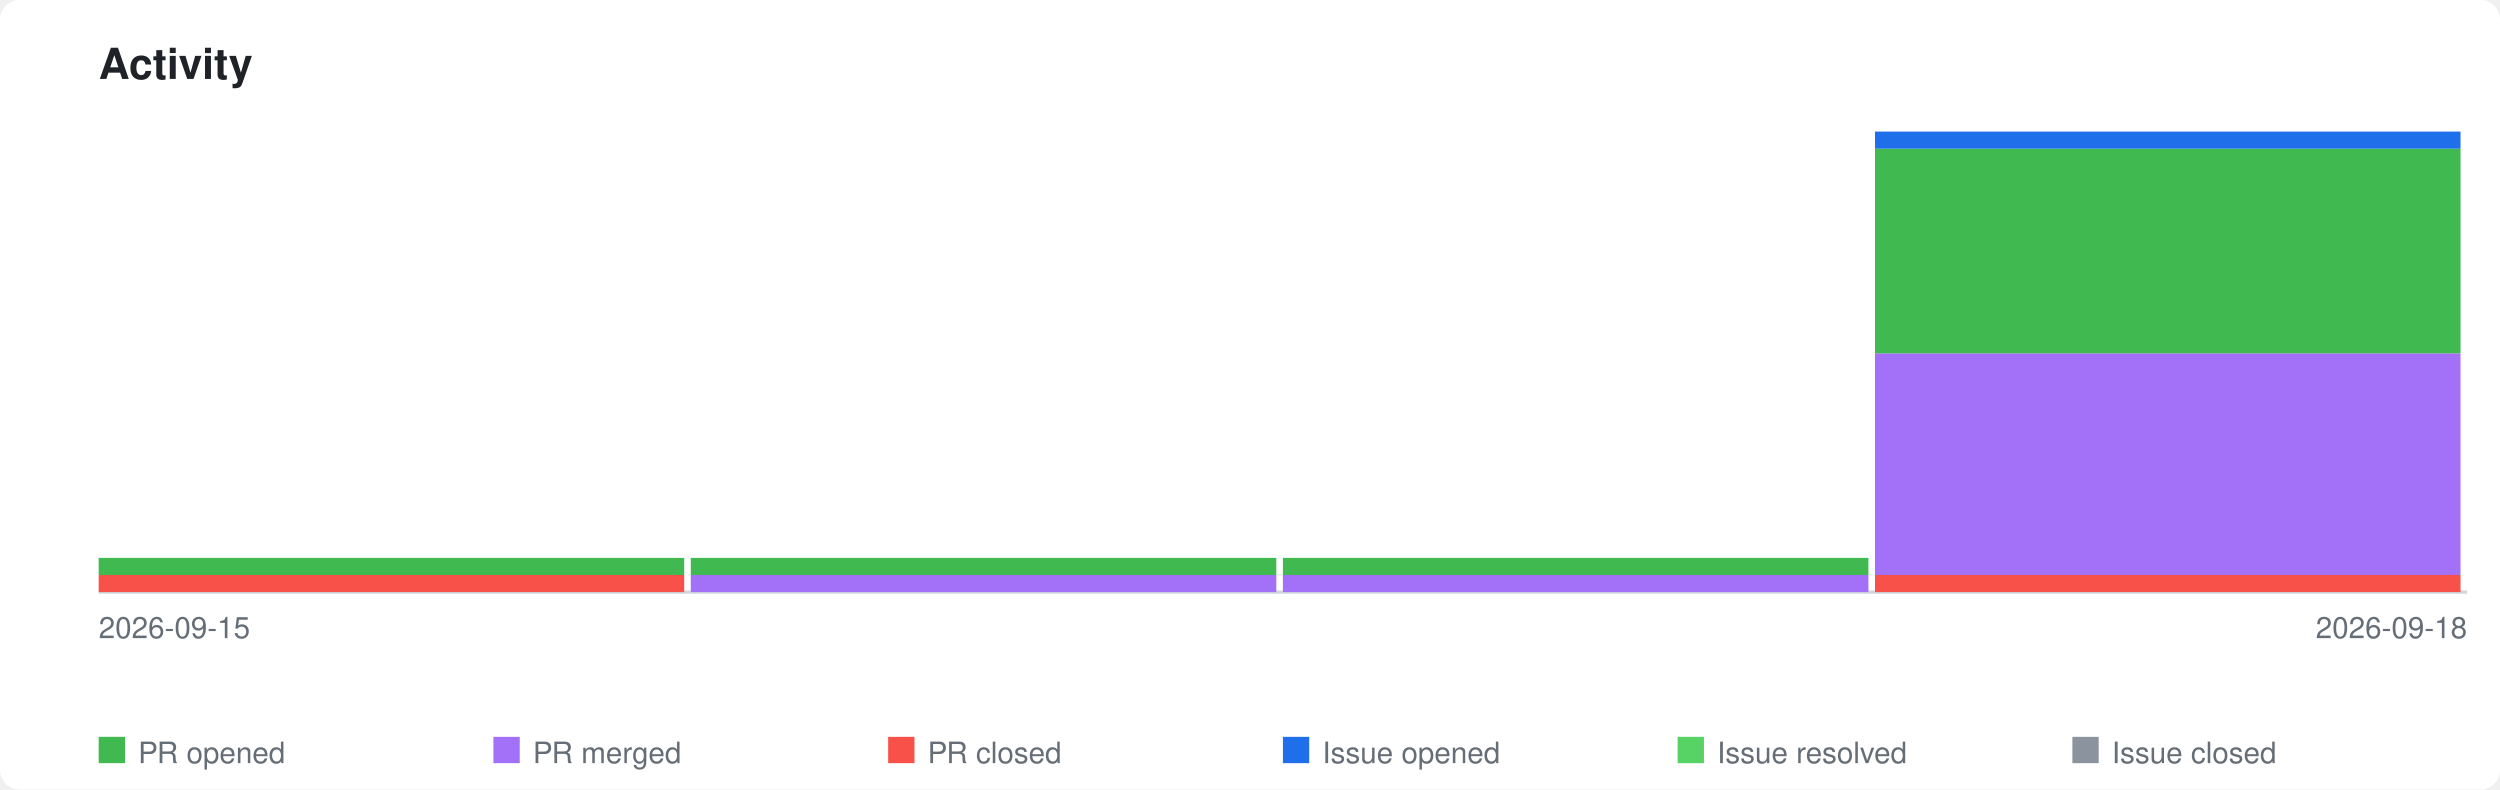
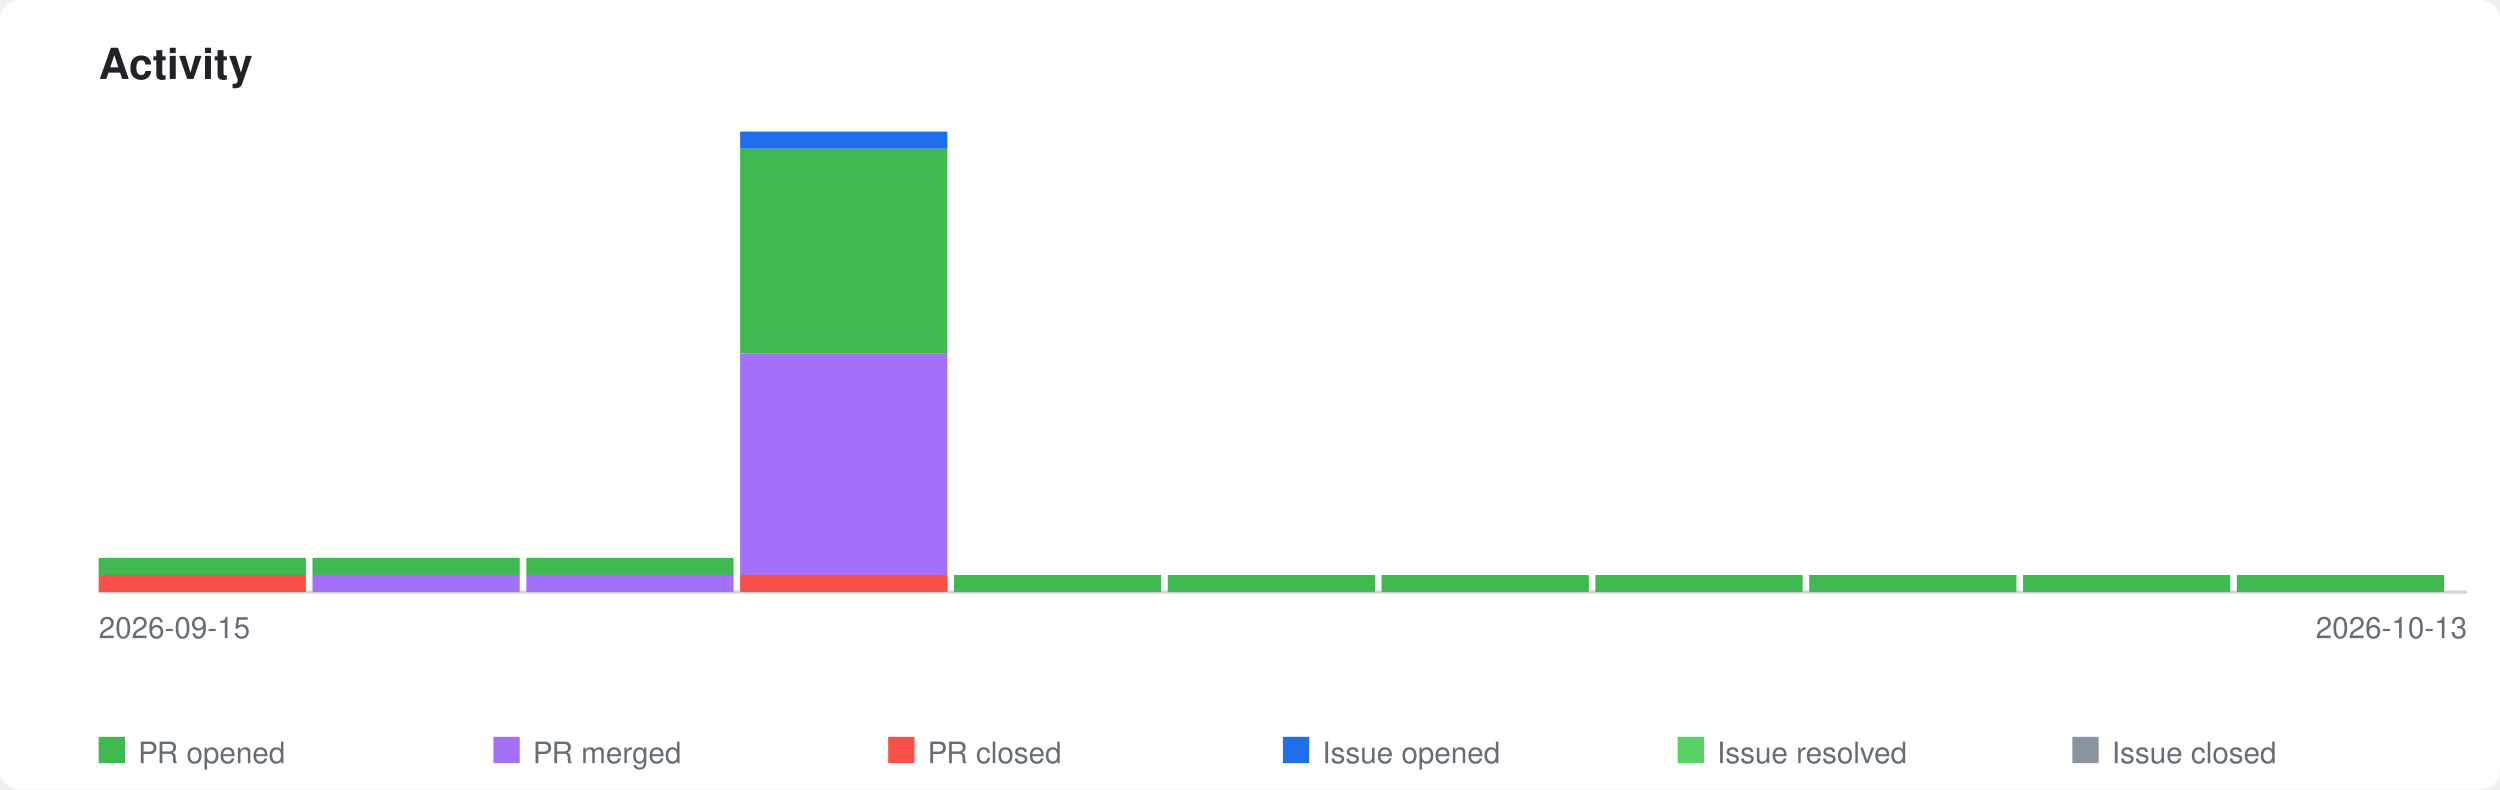
<svg xmlns="http://www.w3.org/2000/svg" xmlns:xlink="http://www.w3.org/1999/xlink" viewBox="0 0 760 240" width="760" height="240">
  <style>
    .page-bg { fill: #ffffff; }
    .title { font-family: -apple-system, BlinkMacSystemFont, 'Segoe UI', Helvetica, Arial, sans-serif; font-size: 13px; font-weight: 600; fill: #1f2328; }
    .axis-label { font-family: -apple-system, BlinkMacSystemFont, 'Segoe UI', Helvetica, Arial, sans-serif; font-size: 9px; fill: #656d76; }
    .legend-label { font-family: -apple-system, BlinkMacSystemFont, 'Segoe UI', Helvetica, Arial, sans-serif; font-size: 9px; fill: #656d76; }
    .axis { stroke: #d0d7de; stroke-width: 1; fill: none; }
    .bar-pr-opened { fill: #3fb950; }
    .bar-pr-merged { fill: #a371f7; }
    .bar-pr-closed { fill: #f85149; }
    .bar-issue-opened { fill: #1f6feb; }
    .bar-issue-resolved { fill: #56d364; }
    .bar-issue-closed { fill: #8b949e; }
    .bar-commit { fill: #d29922; }
    a:hover .day rect { opacity: 0.85; }
    @media (prefers-color-scheme: dark) {
      .page-bg { fill: #0d1117; }
      .title { fill: #e6edf3; }
      .axis-label { fill: #8b949e; }
      .legend-label { fill: #8b949e; }
      .axis { stroke: #30363d; }
    }
  </style>
  <rect class="page-bg" width="760" height="240" rx="6" />
  <text class="title" x="30" y="24">Activity</text>
  <a xlink:href="https://github.com/qte77/gha-arbitrary-repo-timeline">
    <line class="axis" x1="30" y1="180" x2="750" y2="180" />
    <g class="day" transform="translate(30,0)">
-       <rect class="bar-pr-closed" x="0" y="174.8" width="178" height="5.2" />
-       <rect class="bar-pr-opened" x="0" y="169.6" width="178" height="5.2" />
+       <rect class="bar-pr-closed" x="0" y="174.8" width="63" height="5.2" />
+       <rect class="bar-pr-opened" x="0" y="169.6" width="63" height="5.2" />
    </g>
-     <g class="day" transform="translate(210,0)">
-       <rect class="bar-pr-merged" x="0" y="174.8" width="178" height="5.2" />
-       <rect class="bar-pr-opened" x="0" y="169.6" width="178" height="5.2" />
+     <g class="day" transform="translate(95,0)">
+       <rect class="bar-pr-merged" x="0" y="174.8" width="63" height="5.2" />
+       <rect class="bar-pr-opened" x="0" y="169.6" width="63" height="5.2" />
    </g>
-     <g class="day" transform="translate(390,0)">
-       <rect class="bar-pr-merged" x="0" y="174.8" width="178" height="5.2" />
-       <rect class="bar-pr-opened" x="0" y="169.6" width="178" height="5.2" />
+     <g class="day" transform="translate(160,0)">
+       <rect class="bar-pr-merged" x="0" y="174.8" width="63" height="5.2" />
+       <rect class="bar-pr-opened" x="0" y="169.6" width="63" height="5.2" />
    </g>
-     <g class="day" transform="translate(570,0)">
-       <rect class="bar-pr-closed" x="0" y="174.8" width="178" height="5.2" />
-       <rect class="bar-pr-merged" x="0" y="107.4" width="178" height="67.4" />
-       <rect class="bar-pr-opened" x="0" y="45.2" width="178" height="62.2" />
-       <rect class="bar-issue-opened" x="0" y="40.0" width="178" height="5.2" />
+     <g class="day" transform="translate(225,0)">
+       <rect class="bar-pr-closed" x="0" y="174.8" width="63" height="5.2" />
+       <rect class="bar-pr-merged" x="0" y="107.4" width="63" height="67.4" />
+       <rect class="bar-pr-opened" x="0" y="45.2" width="63" height="62.2" />
+       <rect class="bar-issue-opened" x="0" y="40.0" width="63" height="5.2" />
+     </g>
+     <g class="day" transform="translate(290,0)">
+       <rect class="bar-pr-opened" x="0" y="174.8" width="63" height="5.2" />
+     </g>
+     <g class="day" transform="translate(355,0)">
+       <rect class="bar-pr-opened" x="0" y="174.8" width="63" height="5.2" />
+     </g>
+     <g class="day" transform="translate(420,0)">
+       <rect class="bar-pr-opened" x="0" y="174.8" width="63" height="5.2" />
+     </g>
+     <g class="day" transform="translate(485,0)">
+       <rect class="bar-pr-opened" x="0" y="174.8" width="63" height="5.2" />
+     </g>
+     <g class="day" transform="translate(550,0)">
+       <rect class="bar-pr-opened" x="0" y="174.8" width="63" height="5.2" />
+     </g>
+     <g class="day" transform="translate(615,0)">
+       <rect class="bar-pr-opened" x="0" y="174.8" width="63" height="5.2" />
+     </g>
+     <g class="day" transform="translate(680,0)">
+       <rect class="bar-pr-opened" x="0" y="174.8" width="63" height="5.2" />
    </g>
  </a>
  <text class="axis-label" x="30" y="194">2026-09-15</text>
-   <text class="axis-label" x="750" y="194" text-anchor="end">2026-09-18</text>
+   <text class="axis-label" x="750" y="194" text-anchor="end">2026-10-13</text>
  <rect class="bar-pr-opened" x="30" y="224" width="8" height="8" />
  <text class="legend-label" x="42" y="232">PR opened</text>
  <rect class="bar-pr-merged" x="150" y="224" width="8" height="8" />
  <text class="legend-label" x="162" y="232">PR merged</text>
  <rect class="bar-pr-closed" x="270" y="224" width="8" height="8" />
  <text class="legend-label" x="282" y="232">PR closed</text>
  <rect class="bar-issue-opened" x="390" y="224" width="8" height="8" />
  <text class="legend-label" x="402" y="232">Issue opened</text>
  <rect class="bar-issue-resolved" x="510" y="224" width="8" height="8" />
  <text class="legend-label" x="522" y="232">Issue resolved</text>
  <rect class="bar-issue-closed" x="630" y="224" width="8" height="8" />
  <text class="legend-label" x="642" y="232">Issue closed</text>
</svg>
